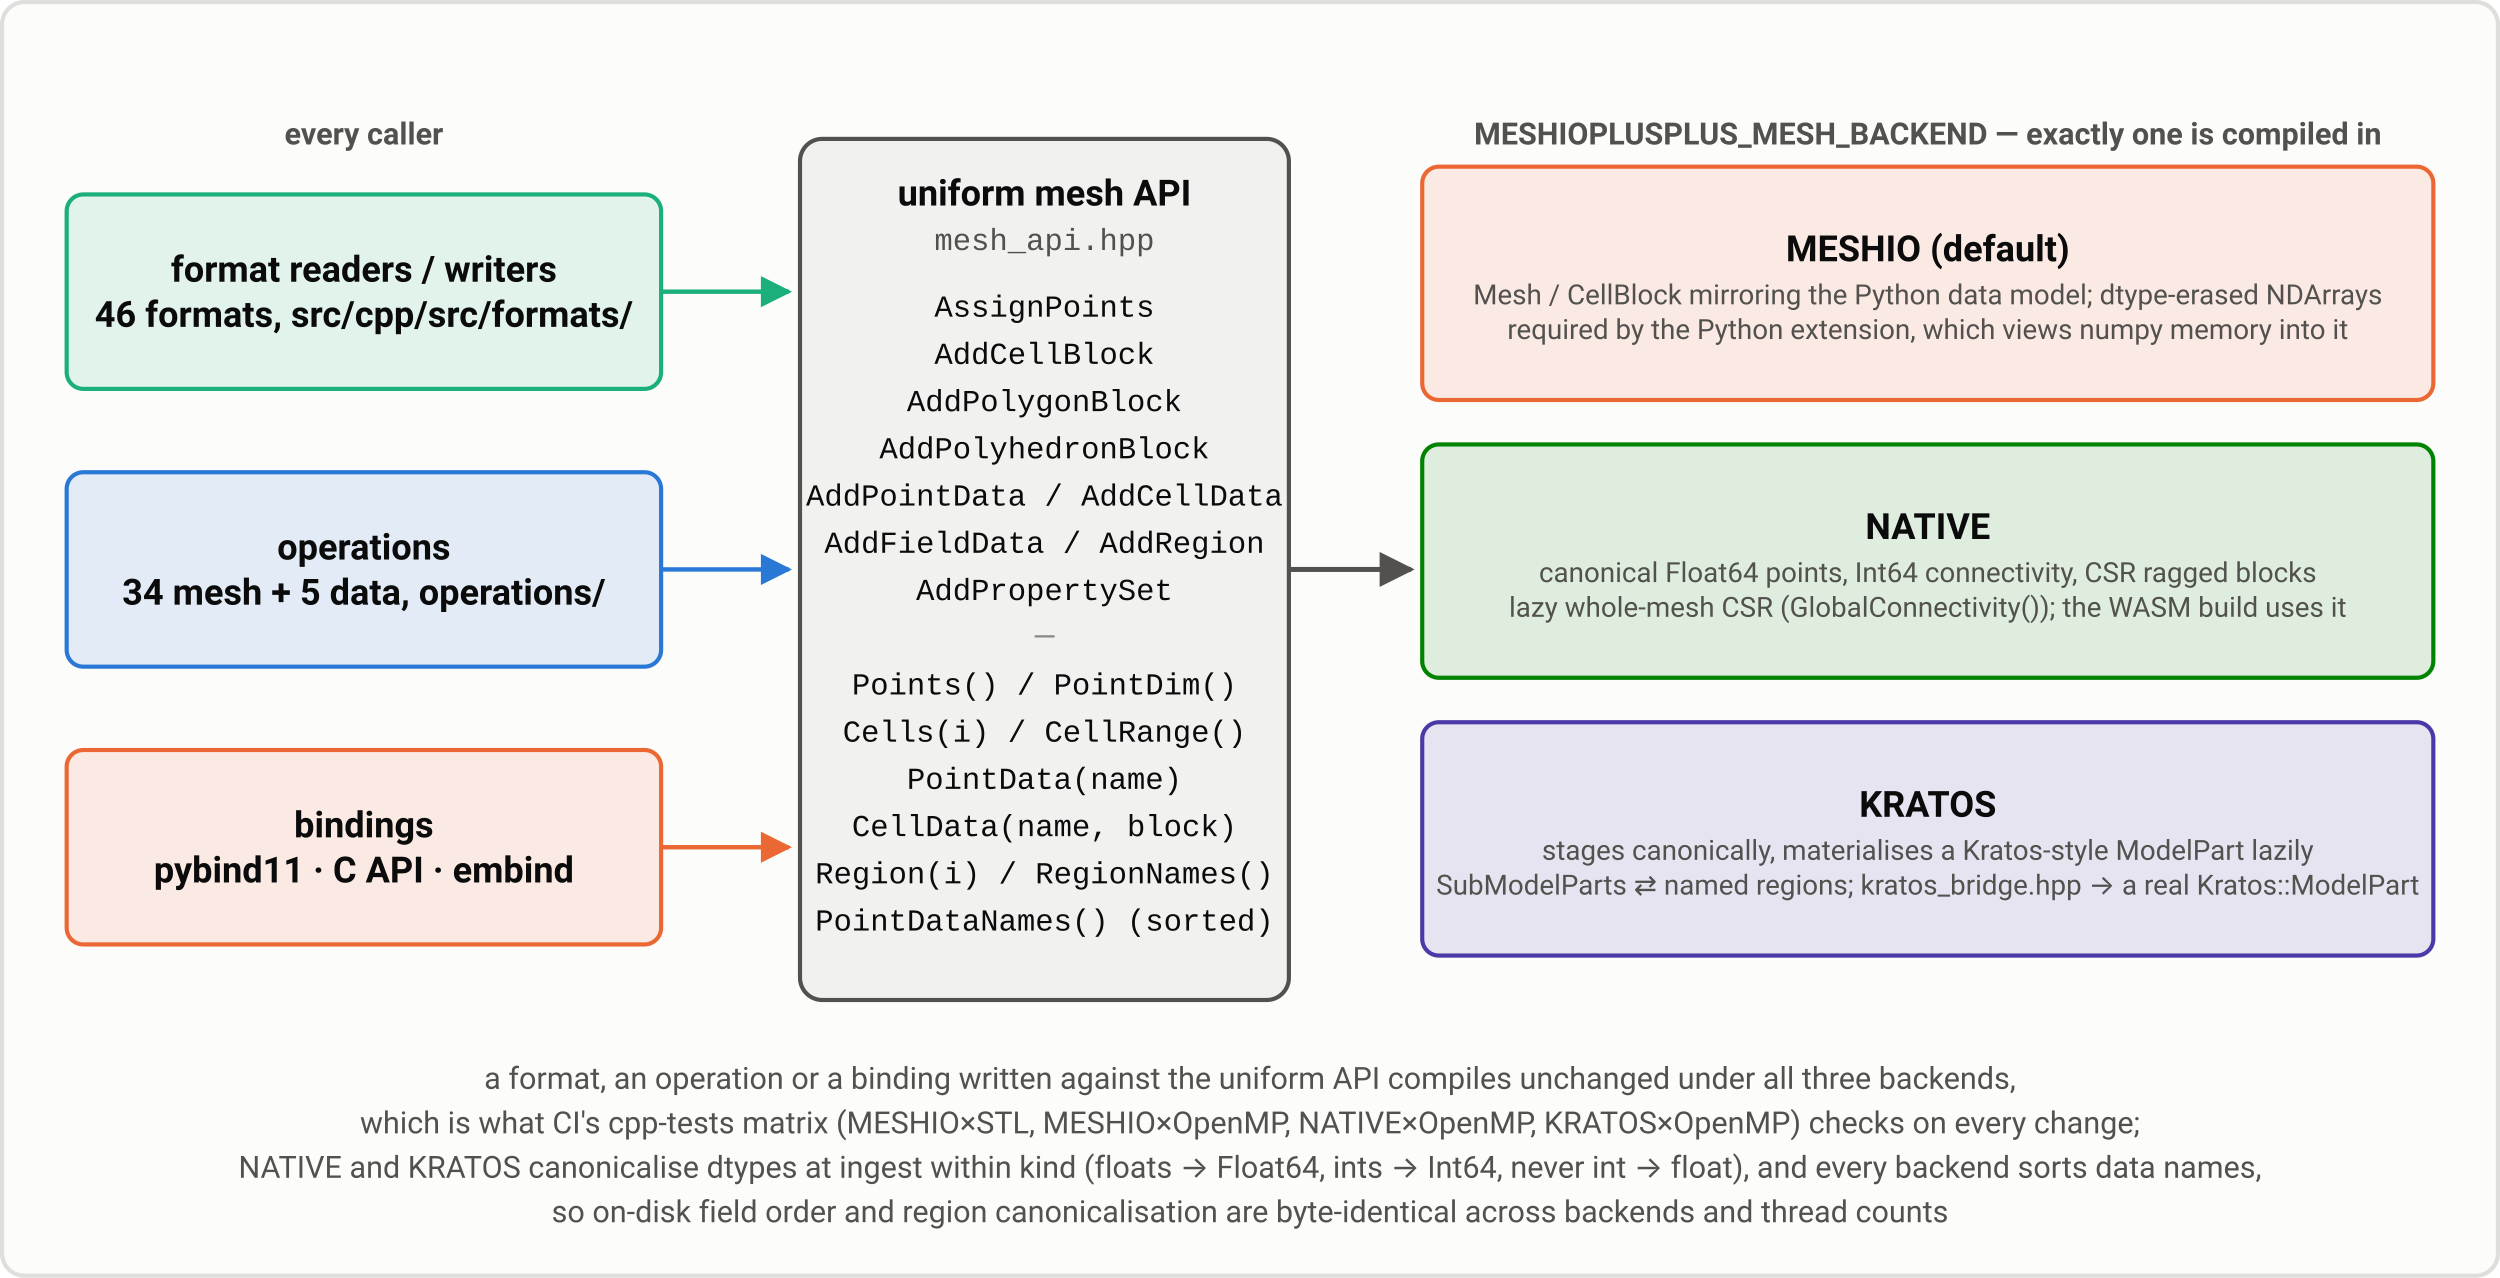
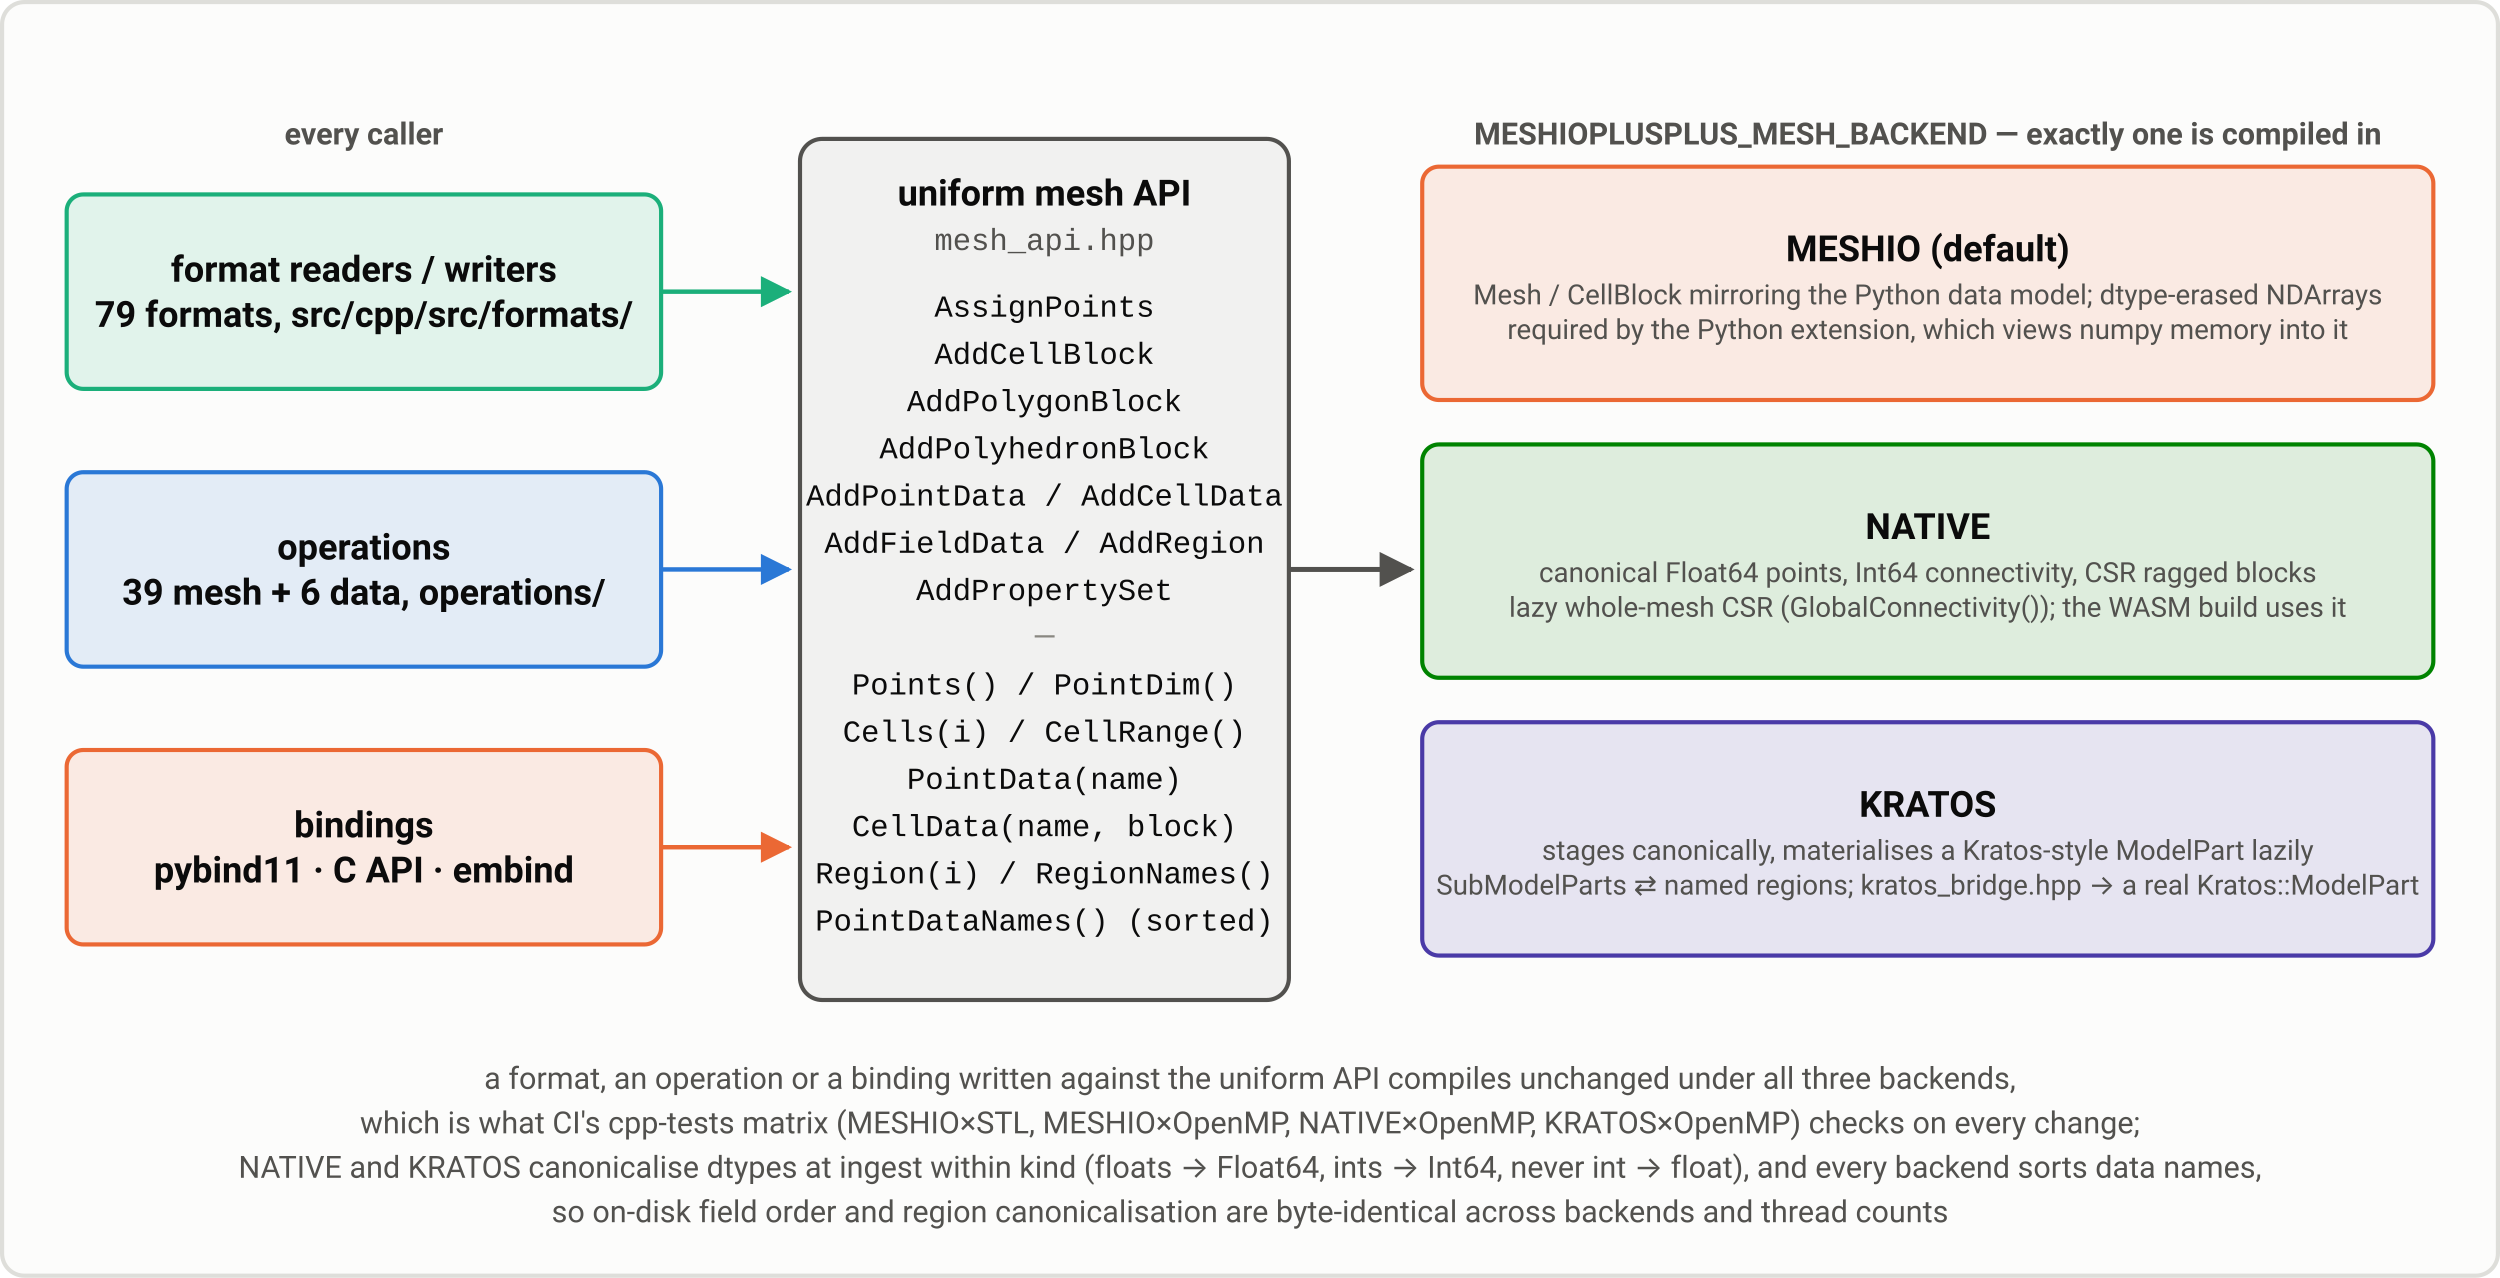
<svg xmlns="http://www.w3.org/2000/svg" viewBox="0 0 900 460" width="900" height="460" font-family="system-ui, -apple-system, 'Segoe UI', Roboto, sans-serif" role="img" aria-label="Three interchangeable in-memory mesh backends behind one uniform mesh API">
  <defs>
    <marker id="arrow-1baf7a" viewBox="0 0 10 10" refX="9" refY="5" markerWidth="7" markerHeight="7" orient="auto-start-reverse">
      <path d="M 0 0 L 10 5 L 0 10 z" fill="#1baf7a" />
    </marker>
    <marker id="arrow-2a78d6" viewBox="0 0 10 10" refX="9" refY="5" markerWidth="7" markerHeight="7" orient="auto-start-reverse">
      <path d="M 0 0 L 10 5 L 0 10 z" fill="#2a78d6" />
    </marker>
    <marker id="arrow-52514e" viewBox="0 0 10 10" refX="9" refY="5" markerWidth="7" markerHeight="7" orient="auto-start-reverse">
      <path d="M 0 0 L 10 5 L 0 10 z" fill="#52514e" />
    </marker>
    <marker id="arrow-eb6834" viewBox="0 0 10 10" refX="9" refY="5" markerWidth="7" markerHeight="7" orient="auto-start-reverse">
      <path d="M 0 0 L 10 5 L 0 10 z" fill="#eb6834" />
    </marker>
  </defs>
  <rect x="0.75" y="0.75" width="898.5" height="458.5" rx="8" fill="#fcfcfb" stroke="#dededa" stroke-width="1.5" />
  <rect x="24" y="70" width="214" height="70" rx="6" fill="#1baf7a" fill-opacity="0.12" stroke="#1baf7a" stroke-width="1.5" />
  <text x="131" y="101.42" font-family="system-ui, -apple-system, 'Segoe UI', Roboto, sans-serif" font-size="13" font-weight="600" text-anchor="middle" fill="#0b0b0b">format readers / writers</text>
-   <text x="131" y="117.67" font-family="system-ui, -apple-system, 'Segoe UI', Roboto, sans-serif" font-size="13" font-weight="600" text-anchor="middle" fill="#0b0b0b">46 formats, src/cpp/src/formats/</text>
+   <text x="131" y="117.67" font-family="system-ui, -apple-system, 'Segoe UI', Roboto, sans-serif" font-size="13" font-weight="600" text-anchor="middle" fill="#0b0b0b">79 formats, src/cpp/src/formats/</text>
  <line x1="238" y1="105" x2="284" y2="105" stroke="#1baf7a" stroke-width="1.6" marker-end="url(#arrow-1baf7a)" />
  <rect x="24" y="170" width="214" height="70" rx="6" fill="#2a78d6" fill-opacity="0.12" stroke="#2a78d6" stroke-width="1.5" />
  <text x="131" y="201.43" font-family="system-ui, -apple-system, 'Segoe UI', Roboto, sans-serif" font-size="13" font-weight="600" text-anchor="middle" fill="#0b0b0b">operations</text>
-   <text x="131" y="217.68" font-family="system-ui, -apple-system, 'Segoe UI', Roboto, sans-serif" font-size="13" font-weight="600" text-anchor="middle" fill="#0b0b0b">34 mesh + 5 data, operations/</text>
+   <text x="131" y="217.68" font-family="system-ui, -apple-system, 'Segoe UI', Roboto, sans-serif" font-size="13" font-weight="600" text-anchor="middle" fill="#0b0b0b">39 mesh + 6 data, operations/</text>
  <line x1="238" y1="205" x2="284" y2="205" stroke="#2a78d6" stroke-width="1.6" marker-end="url(#arrow-2a78d6)" />
  <rect x="24" y="270" width="214" height="70" rx="6" fill="#eb6834" fill-opacity="0.12" stroke="#eb6834" stroke-width="1.5" />
  <text x="131" y="301.43" font-family="system-ui, -apple-system, 'Segoe UI', Roboto, sans-serif" font-size="13" font-weight="600" text-anchor="middle" fill="#0b0b0b">bindings</text>
  <text x="131" y="317.68" font-family="system-ui, -apple-system, 'Segoe UI', Roboto, sans-serif" font-size="13" font-weight="600" text-anchor="middle" fill="#0b0b0b">pybind11 · C API · embind</text>
  <line x1="238" y1="305" x2="284" y2="305" stroke="#eb6834" stroke-width="1.6" marker-end="url(#arrow-eb6834)" />
  <text x="131" y="52" font-family="system-ui, -apple-system, 'Segoe UI', Roboto, sans-serif" font-size="11" font-weight="700" text-anchor="middle" fill="#52514e">every caller</text>
  <rect x="288" y="50" width="176" height="310" rx="8" fill="#52514e" fill-opacity="0.06" stroke="#52514e" stroke-width="1.5" />
  <text x="376" y="74" font-family="system-ui, -apple-system, 'Segoe UI', Roboto, sans-serif" font-size="13" font-weight="700" text-anchor="middle" fill="#0b0b0b">uniform mesh API</text>
  <text x="376" y="90" font-family="ui-monospace, SFMono-Regular, Menlo, Consolas, 'Liberation Mono', monospace" font-size="11" text-anchor="middle" fill="#52514e">mesh_api.hpp</text>
  <text x="376" y="114" font-family="ui-monospace, SFMono-Regular, Menlo, Consolas, 'Liberation Mono', monospace" font-size="11" text-anchor="middle" fill="#0b0b0b">AssignPoints</text>
  <text x="376" y="131" font-family="ui-monospace, SFMono-Regular, Menlo, Consolas, 'Liberation Mono', monospace" font-size="11" text-anchor="middle" fill="#0b0b0b">AddCellBlock</text>
  <text x="376" y="148" font-family="ui-monospace, SFMono-Regular, Menlo, Consolas, 'Liberation Mono', monospace" font-size="11" text-anchor="middle" fill="#0b0b0b">AddPolygonBlock</text>
  <text x="376" y="165" font-family="ui-monospace, SFMono-Regular, Menlo, Consolas, 'Liberation Mono', monospace" font-size="11" text-anchor="middle" fill="#0b0b0b">AddPolyhedronBlock</text>
  <text x="376" y="182" font-family="ui-monospace, SFMono-Regular, Menlo, Consolas, 'Liberation Mono', monospace" font-size="11" text-anchor="middle" fill="#0b0b0b">AddPointData / AddCellData</text>
  <text x="376" y="199" font-family="ui-monospace, SFMono-Regular, Menlo, Consolas, 'Liberation Mono', monospace" font-size="11" text-anchor="middle" fill="#0b0b0b">AddFieldData / AddRegion</text>
  <text x="376" y="216" font-family="ui-monospace, SFMono-Regular, Menlo, Consolas, 'Liberation Mono', monospace" font-size="11" text-anchor="middle" fill="#0b0b0b">AddPropertySet</text>
  <text x="376" y="233" font-family="system-ui, -apple-system, 'Segoe UI', Roboto, sans-serif" font-size="11" text-anchor="middle" fill="#898781">—</text>
  <text x="376" y="250" font-family="ui-monospace, SFMono-Regular, Menlo, Consolas, 'Liberation Mono', monospace" font-size="11" text-anchor="middle" fill="#0b0b0b">Points() / PointDim()</text>
  <text x="376" y="267" font-family="ui-monospace, SFMono-Regular, Menlo, Consolas, 'Liberation Mono', monospace" font-size="11" text-anchor="middle" fill="#0b0b0b">Cells(i) / CellRange()</text>
  <text x="376" y="284" font-family="ui-monospace, SFMono-Regular, Menlo, Consolas, 'Liberation Mono', monospace" font-size="11" text-anchor="middle" fill="#0b0b0b">PointData(name)</text>
  <text x="376" y="301" font-family="ui-monospace, SFMono-Regular, Menlo, Consolas, 'Liberation Mono', monospace" font-size="11" text-anchor="middle" fill="#0b0b0b">CellData(name, block)</text>
  <text x="376" y="318" font-family="ui-monospace, SFMono-Regular, Menlo, Consolas, 'Liberation Mono', monospace" font-size="11" text-anchor="middle" fill="#0b0b0b">Region(i) / RegionNames()</text>
  <text x="376" y="335" font-family="ui-monospace, SFMono-Regular, Menlo, Consolas, 'Liberation Mono', monospace" font-size="11" text-anchor="middle" fill="#0b0b0b">PointDataNames() (sorted)</text>
  <line x1="464" y1="205" x2="508" y2="205" stroke="#52514e" stroke-width="1.8" marker-end="url(#arrow-52514e)" />
  <rect x="512" y="60" width="364" height="84" rx="6" fill="#eb6834" fill-opacity="0.12" stroke="#eb6834" stroke-width="1.5" />
  <text x="694" y="94.05" font-family="system-ui, -apple-system, 'Segoe UI', Roboto, sans-serif" font-size="13" font-weight="600" text-anchor="middle" fill="#0b0b0b">MESHIO (default)</text>
  <text x="694" y="109.55" font-family="system-ui, -apple-system, 'Segoe UI', Roboto, sans-serif" font-size="10" text-anchor="middle" fill="#52514e">Mesh / CellBlock mirroring the Python data model; dtype-erased NDArrays</text>
  <text x="694" y="122.05" font-family="system-ui, -apple-system, 'Segoe UI', Roboto, sans-serif" font-size="10" text-anchor="middle" fill="#52514e">required by the Python extension, which views numpy memory into it</text>
  <rect x="512" y="160" width="364" height="84" rx="6" fill="#008300" fill-opacity="0.12" stroke="#008300" stroke-width="1.5" />
  <text x="694" y="194.05" font-family="system-ui, -apple-system, 'Segoe UI', Roboto, sans-serif" font-size="13" font-weight="600" text-anchor="middle" fill="#0b0b0b">NATIVE</text>
  <text x="694" y="209.55" font-family="system-ui, -apple-system, 'Segoe UI', Roboto, sans-serif" font-size="10" text-anchor="middle" fill="#52514e">canonical Float64 points, Int64 connectivity, CSR ragged blocks</text>
  <text x="694" y="222.05" font-family="system-ui, -apple-system, 'Segoe UI', Roboto, sans-serif" font-size="10" text-anchor="middle" fill="#52514e">lazy whole-mesh CSR (GlobalConnectivity()); the WASM build uses it</text>
  <rect x="512" y="260" width="364" height="84" rx="6" fill="#4a3aa7" fill-opacity="0.12" stroke="#4a3aa7" stroke-width="1.5" />
  <text x="694" y="294.05" font-family="system-ui, -apple-system, 'Segoe UI', Roboto, sans-serif" font-size="13" font-weight="600" text-anchor="middle" fill="#0b0b0b">KRATOS</text>
  <text x="694" y="309.55" font-family="system-ui, -apple-system, 'Segoe UI', Roboto, sans-serif" font-size="10" text-anchor="middle" fill="#52514e">stages canonically, materialises a Kratos-style ModelPart lazily</text>
  <text x="694" y="322.05" font-family="system-ui, -apple-system, 'Segoe UI', Roboto, sans-serif" font-size="10" text-anchor="middle" fill="#52514e">SubModelParts ⇄ named regions; kratos_bridge.hpp → a real Kratos::ModelPart</text>
  <text x="694" y="52" font-family="system-ui, -apple-system, 'Segoe UI', Roboto, sans-serif" font-size="11" font-weight="700" text-anchor="middle" fill="#52514e">MESHIOPLUSPLUS_MESH_BACKEND — exactly one is compiled in</text>
  <text x="450" y="392" font-family="system-ui, -apple-system, 'Segoe UI', Roboto, sans-serif" font-size="11" text-anchor="middle" fill="#52514e">a format, an operation or a binding written against the uniform API compiles unchanged under all three backends,</text>
  <text x="450" y="408" font-family="system-ui, -apple-system, 'Segoe UI', Roboto, sans-serif" font-size="11" text-anchor="middle" fill="#52514e">which is what CI's cpp-tests matrix (MESHIO×STL, MESHIO×OpenMP, NATIVE×OpenMP, KRATOS×OpenMP) checks on every change;</text>
  <text x="450" y="424" font-family="system-ui, -apple-system, 'Segoe UI', Roboto, sans-serif" font-size="11" text-anchor="middle" fill="#52514e">NATIVE and KRATOS canonicalise dtypes at ingest within kind (floats → Float64, ints → Int64, never int → float), and every backend sorts data names,</text>
  <text x="450" y="440" font-family="system-ui, -apple-system, 'Segoe UI', Roboto, sans-serif" font-size="11" text-anchor="middle" fill="#52514e">so on-disk field order and region canonicalisation are byte-identical across backends and thread counts</text>
</svg>
